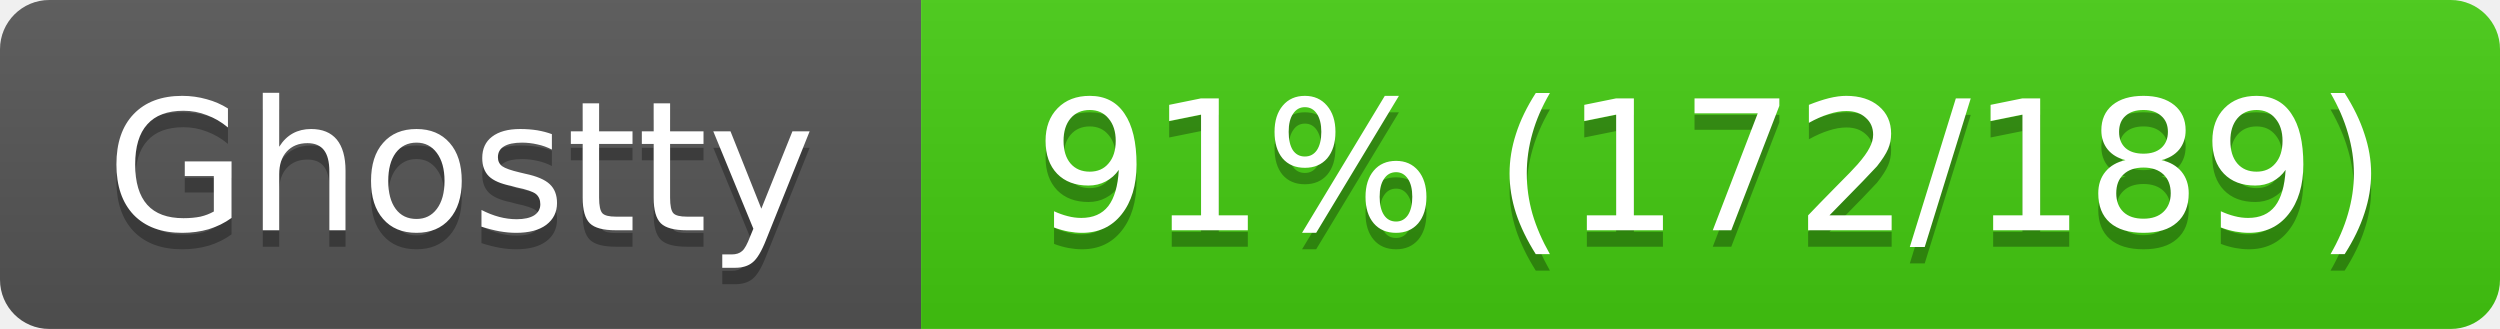
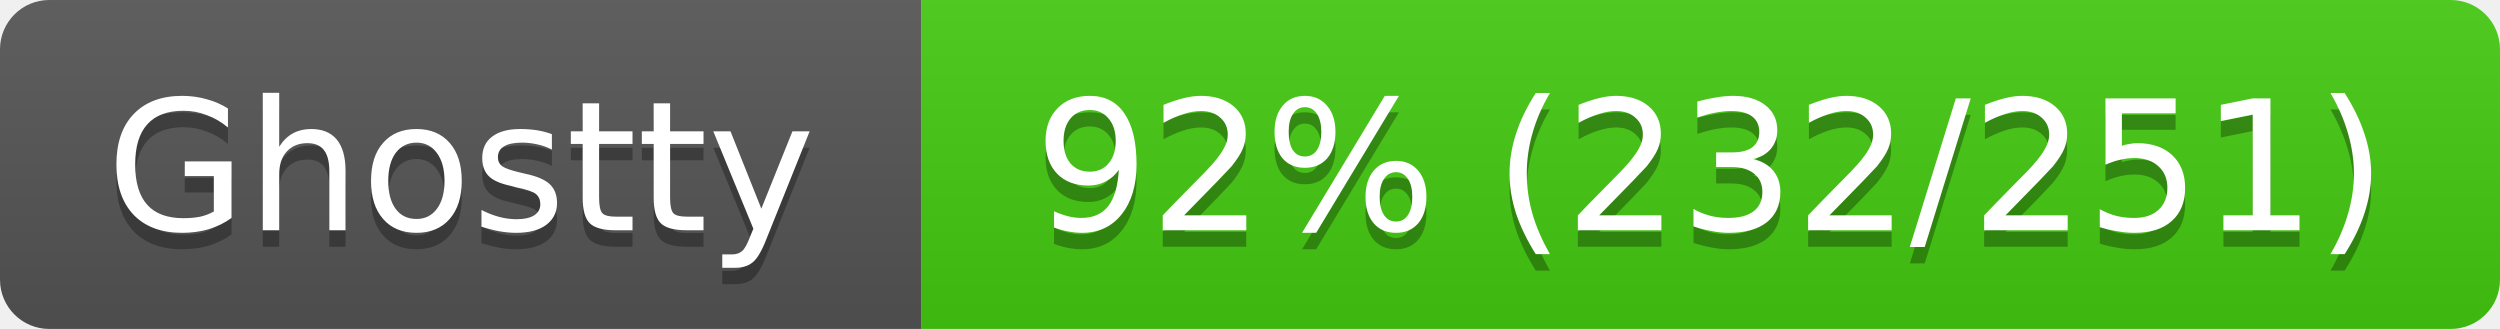
<svg xmlns="http://www.w3.org/2000/svg" width="152" height="20">
  <linearGradient id="s" x2="0" y2="100%">
    <stop offset="0" stop-color="#bbb" stop-opacity=".1" />
    <stop offset="1" stop-opacity=".1" />
  </linearGradient>
  <clipPath id="r">
    <rect width="152" height="20" rx="3" fill="#fff" />
  </clipPath>
  <g clip-path="url(#r)">
    <rect width="56" height="20" fill="#555" />
    <rect x="56" width="96" height="20" fill="#4c1" />
    <rect width="152" height="20" fill="url(#s)" />
  </g>
  <g fill="#fff" text-anchor="middle" font-family="Verdana,Geneva,DejaVu Sans,sans-serif" font-size="11">
    <text x="28" y="15" fill="#010101" fill-opacity=".3">Ghostty</text>
    <text x="28" y="14">Ghostty</text>
-     <text x="104" y="15" fill="#010101" fill-opacity=".3">91% (172/189)</text>
-     <text x="104" y="14">91% (172/189)</text>
+     <text x="104" y="15" fill="#010101" fill-opacity=".3">92% (232/251)</text>
+     <text x="104" y="14">92% (232/251)</text>
  </g>
</svg>
